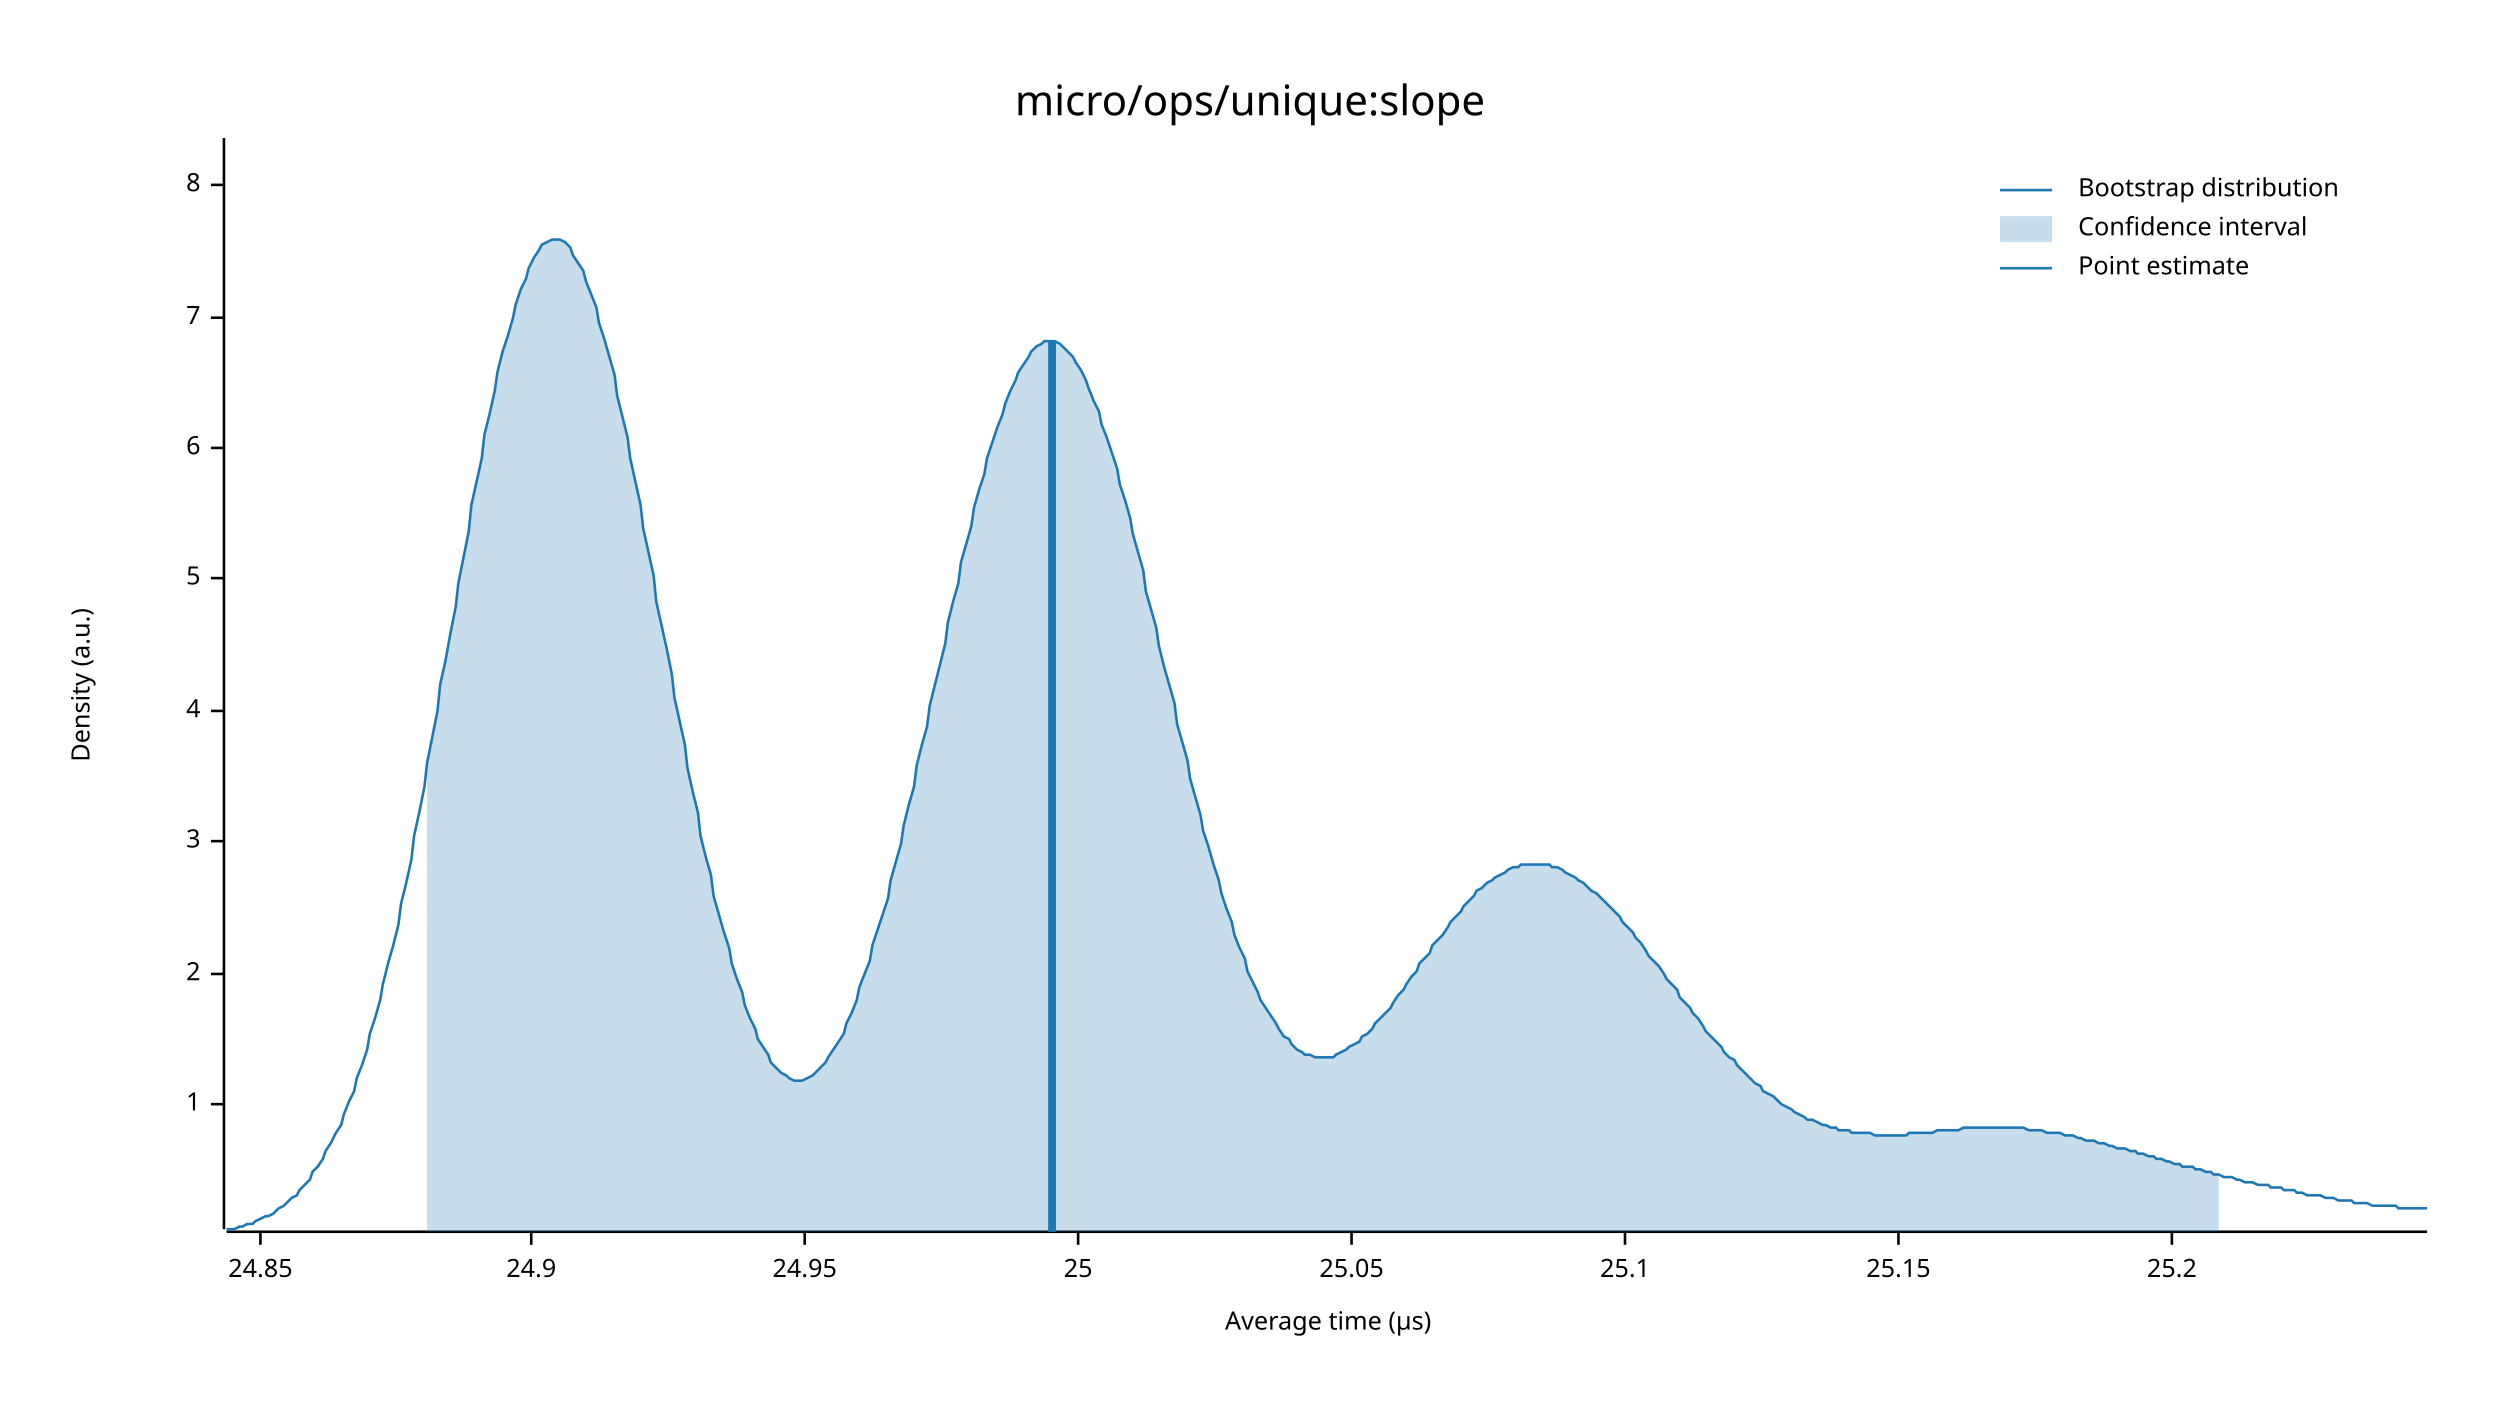
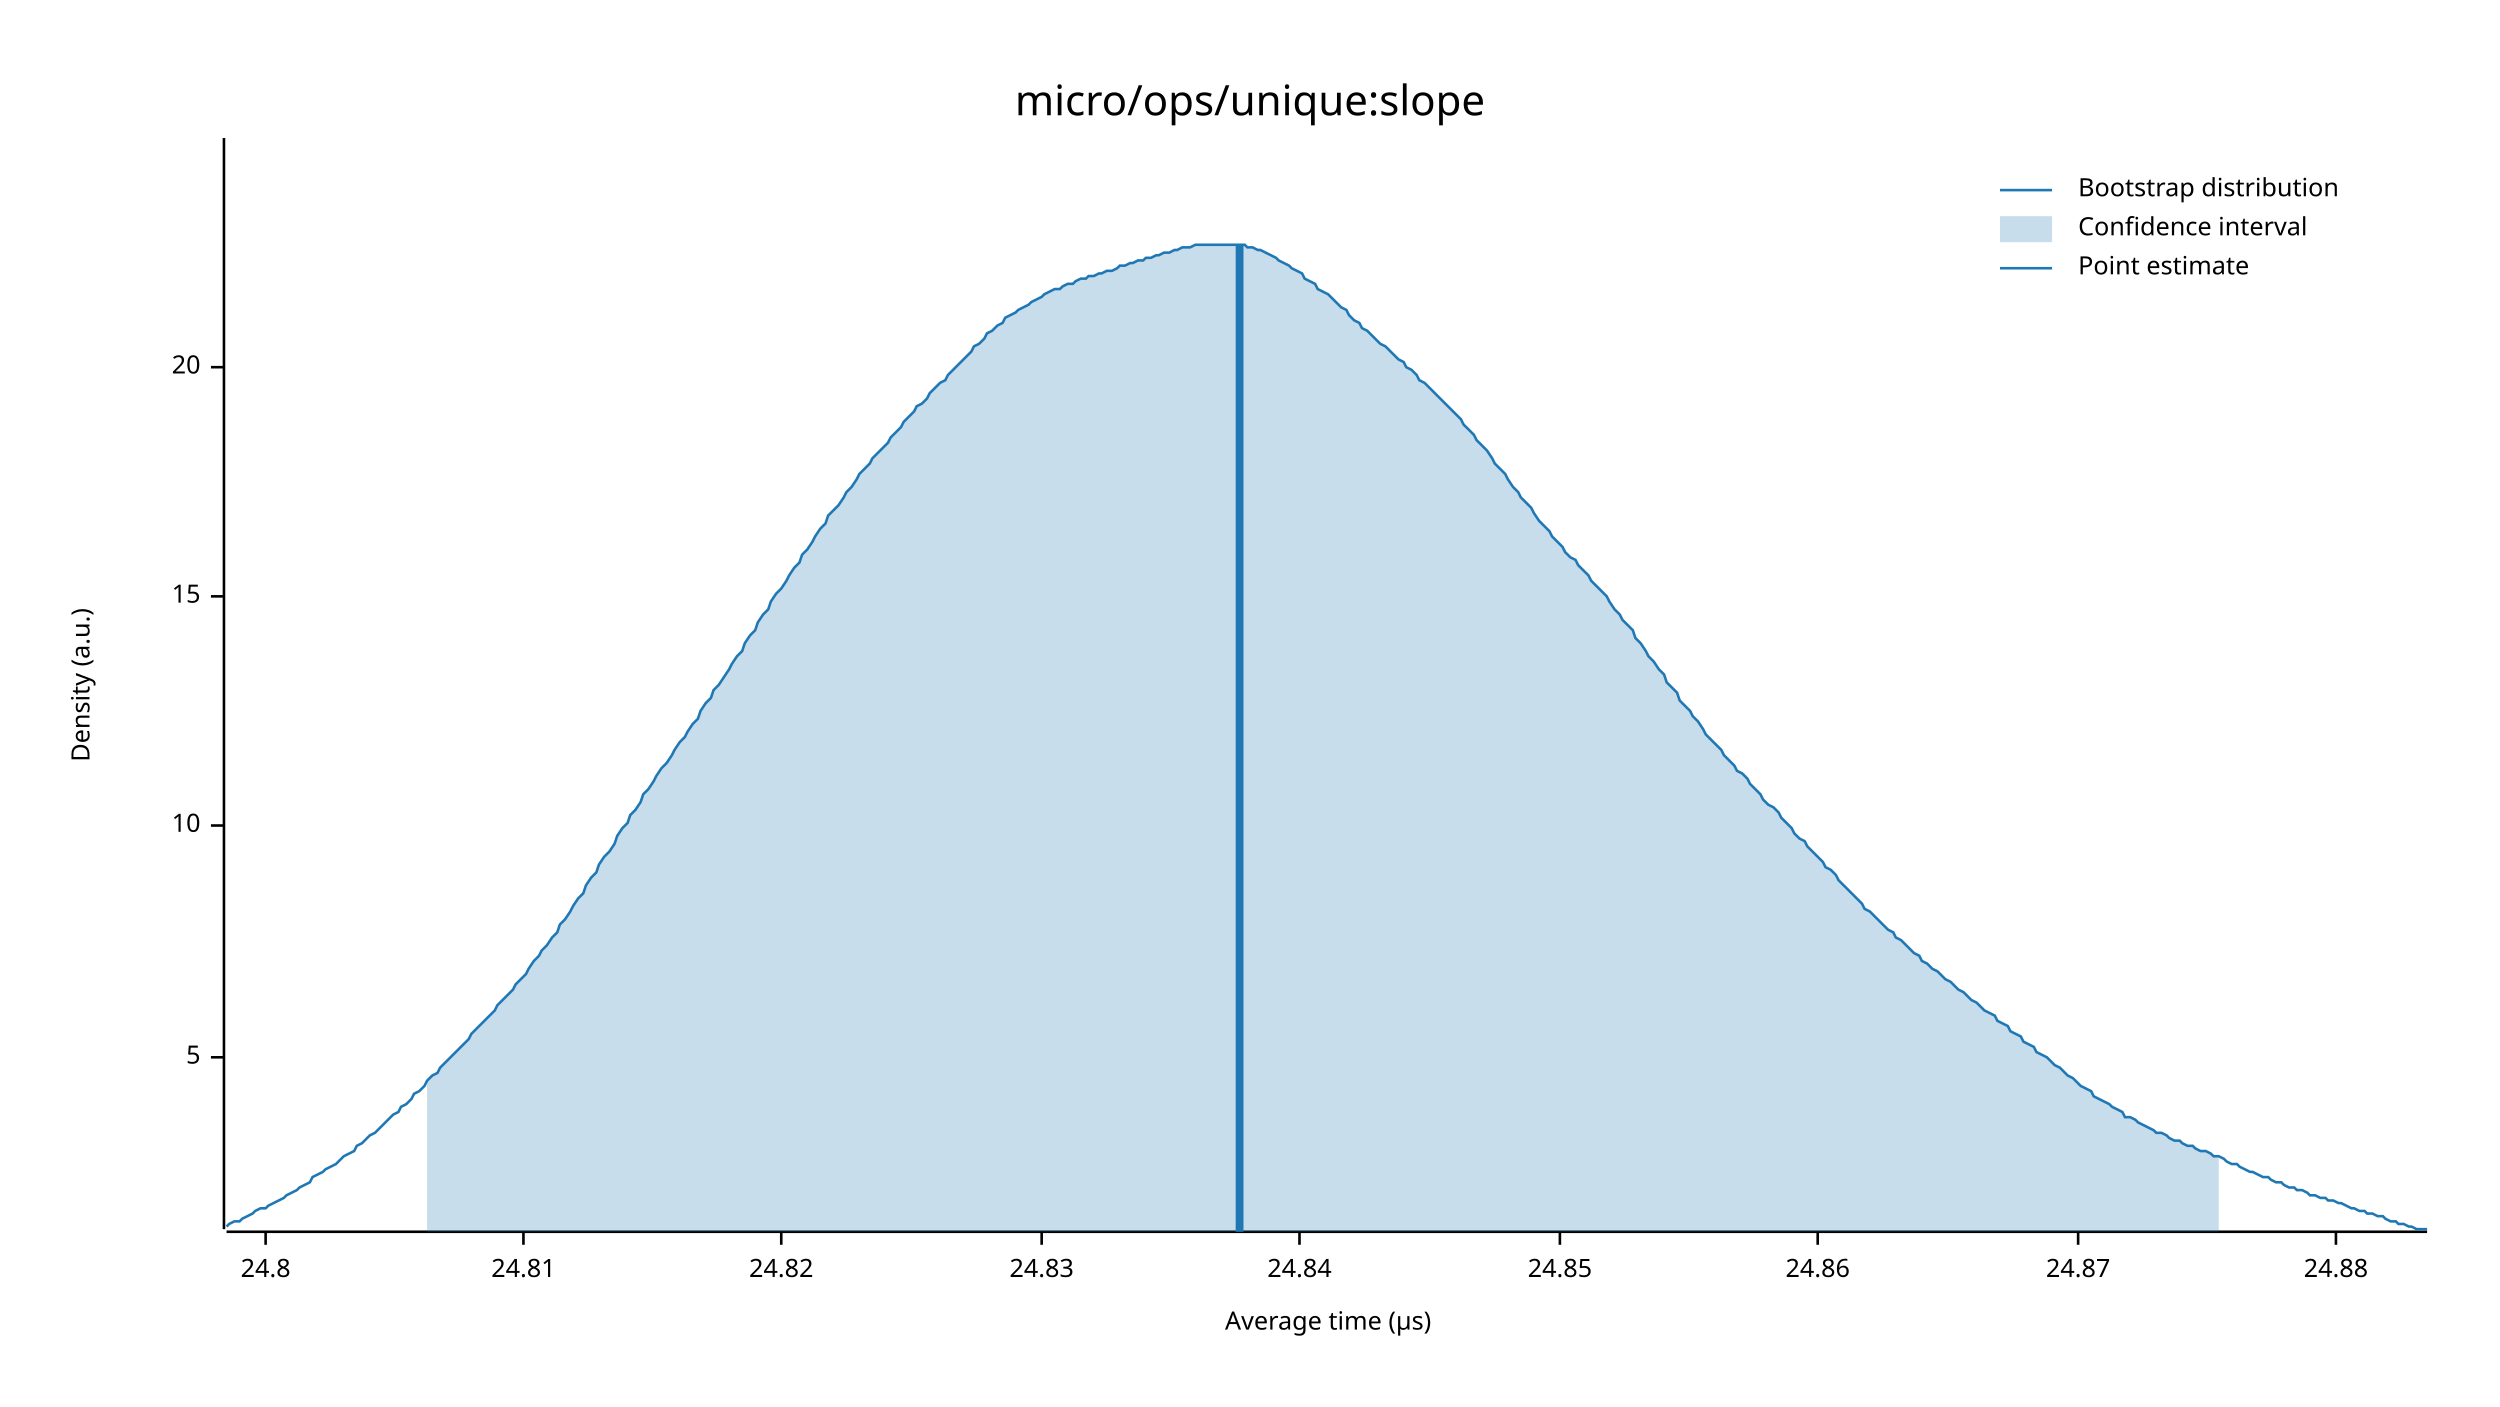
<svg xmlns="http://www.w3.org/2000/svg" width="960" height="540" viewBox="0 0 960 540">
  <text x="480" y="32" dy="0.76em" text-anchor="middle" font-family="sans-serif" font-size="16.129" opacity="1" fill="#000000">
micro/ops/unique:slope
</text>
  <text x="27" y="263" dy="0.76em" text-anchor="middle" font-family="sans-serif" font-size="9.677" opacity="1" fill="#000000" transform="rotate(270, 27, 263)">
Density (a.u.)
</text>
  <text x="510" y="513" dy="-0.5ex" text-anchor="middle" font-family="sans-serif" font-size="9.677" opacity="1" fill="#000000">
Average time (µs)
</text>
  <polyline fill="none" opacity="1" stroke="#000000" stroke-width="1" points="86,53 86,472 " />
-   <text x="77" y="424" dy="0.5ex" text-anchor="end" font-family="sans-serif" font-size="9.677" opacity="1" fill="#000000">
- 1
- </text>
-   <polyline fill="none" opacity="1" stroke="#000000" stroke-width="1" points="81,424 86,424 " />
-   <text x="77" y="374" dy="0.5ex" text-anchor="end" font-family="sans-serif" font-size="9.677" opacity="1" fill="#000000">
- 2
- </text>
-   <polyline fill="none" opacity="1" stroke="#000000" stroke-width="1" points="81,374 86,374 " />
-   <text x="77" y="323" dy="0.5ex" text-anchor="end" font-family="sans-serif" font-size="9.677" opacity="1" fill="#000000">
- 3
- </text>
-   <polyline fill="none" opacity="1" stroke="#000000" stroke-width="1" points="81,323 86,323 " />
-   <text x="77" y="273" dy="0.5ex" text-anchor="end" font-family="sans-serif" font-size="9.677" opacity="1" fill="#000000">
- 4
- </text>
-   <polyline fill="none" opacity="1" stroke="#000000" stroke-width="1" points="81,273 86,273 " />
-   <text x="77" y="222" dy="0.5ex" text-anchor="end" font-family="sans-serif" font-size="9.677" opacity="1" fill="#000000">
+   <text x="77" y="406" dy="0.5ex" text-anchor="end" font-family="sans-serif" font-size="9.677" opacity="1" fill="#000000">
5
</text>
-   <polyline fill="none" opacity="1" stroke="#000000" stroke-width="1" points="81,222 86,222 " />
-   <text x="77" y="172" dy="0.5ex" text-anchor="end" font-family="sans-serif" font-size="9.677" opacity="1" fill="#000000">
- 6
+   <polyline fill="none" opacity="1" stroke="#000000" stroke-width="1" points="81,406 86,406 " />
+   <text x="77" y="317" dy="0.5ex" text-anchor="end" font-family="sans-serif" font-size="9.677" opacity="1" fill="#000000">
+ 10
</text>
-   <polyline fill="none" opacity="1" stroke="#000000" stroke-width="1" points="81,172 86,172 " />
-   <text x="77" y="122" dy="0.5ex" text-anchor="end" font-family="sans-serif" font-size="9.677" opacity="1" fill="#000000">
- 7
+   <polyline fill="none" opacity="1" stroke="#000000" stroke-width="1" points="81,317 86,317 " />
+   <text x="77" y="229" dy="0.5ex" text-anchor="end" font-family="sans-serif" font-size="9.677" opacity="1" fill="#000000">
+ 15
</text>
-   <polyline fill="none" opacity="1" stroke="#000000" stroke-width="1" points="81,122 86,122 " />
-   <text x="77" y="71" dy="0.5ex" text-anchor="end" font-family="sans-serif" font-size="9.677" opacity="1" fill="#000000">
- 8
+   <polyline fill="none" opacity="1" stroke="#000000" stroke-width="1" points="81,229 86,229 " />
+   <text x="77" y="141" dy="0.5ex" text-anchor="end" font-family="sans-serif" font-size="9.677" opacity="1" fill="#000000">
+ 20
</text>
-   <polyline fill="none" opacity="1" stroke="#000000" stroke-width="1" points="81,71 86,71 " />
+   <polyline fill="none" opacity="1" stroke="#000000" stroke-width="1" points="81,141 86,141 " />
  <polyline fill="none" opacity="1" stroke="#000000" stroke-width="1" points="87,473 932,473 " />
-   <text x="100" y="483" dy="0.76em" text-anchor="middle" font-family="sans-serif" font-size="9.677" opacity="1" fill="#000000">
+   <text x="102" y="483" dy="0.76em" text-anchor="middle" font-family="sans-serif" font-size="9.677" opacity="1" fill="#000000">
+ 24.8
+ </text>
+   <polyline fill="none" opacity="1" stroke="#000000" stroke-width="1" points="102,473 102,478 " />
+   <text x="201" y="483" dy="0.76em" text-anchor="middle" font-family="sans-serif" font-size="9.677" opacity="1" fill="#000000">
+ 24.81
+ </text>
+   <polyline fill="none" opacity="1" stroke="#000000" stroke-width="1" points="201,473 201,478 " />
+   <text x="300" y="483" dy="0.76em" text-anchor="middle" font-family="sans-serif" font-size="9.677" opacity="1" fill="#000000">
+ 24.82
+ </text>
+   <polyline fill="none" opacity="1" stroke="#000000" stroke-width="1" points="300,473 300,478 " />
+   <text x="400" y="483" dy="0.76em" text-anchor="middle" font-family="sans-serif" font-size="9.677" opacity="1" fill="#000000">
+ 24.83
+ </text>
+   <polyline fill="none" opacity="1" stroke="#000000" stroke-width="1" points="400,473 400,478 " />
+   <text x="499" y="483" dy="0.76em" text-anchor="middle" font-family="sans-serif" font-size="9.677" opacity="1" fill="#000000">
+ 24.84
+ </text>
+   <polyline fill="none" opacity="1" stroke="#000000" stroke-width="1" points="499,473 499,478 " />
+   <text x="599" y="483" dy="0.76em" text-anchor="middle" font-family="sans-serif" font-size="9.677" opacity="1" fill="#000000">
24.85
</text>
-   <polyline fill="none" opacity="1" stroke="#000000" stroke-width="1" points="100,473 100,478 " />
-   <text x="204" y="483" dy="0.76em" text-anchor="middle" font-family="sans-serif" font-size="9.677" opacity="1" fill="#000000">
- 24.9
+   <polyline fill="none" opacity="1" stroke="#000000" stroke-width="1" points="599,473 599,478 " />
+   <text x="698" y="483" dy="0.76em" text-anchor="middle" font-family="sans-serif" font-size="9.677" opacity="1" fill="#000000">
+ 24.86
</text>
-   <polyline fill="none" opacity="1" stroke="#000000" stroke-width="1" points="204,473 204,478 " />
-   <text x="309" y="483" dy="0.76em" text-anchor="middle" font-family="sans-serif" font-size="9.677" opacity="1" fill="#000000">
- 24.95
+   <polyline fill="none" opacity="1" stroke="#000000" stroke-width="1" points="698,473 698,478 " />
+   <text x="798" y="483" dy="0.76em" text-anchor="middle" font-family="sans-serif" font-size="9.677" opacity="1" fill="#000000">
+ 24.87
</text>
-   <polyline fill="none" opacity="1" stroke="#000000" stroke-width="1" points="309,473 309,478 " />
-   <text x="414" y="483" dy="0.76em" text-anchor="middle" font-family="sans-serif" font-size="9.677" opacity="1" fill="#000000">
- 25
+   <polyline fill="none" opacity="1" stroke="#000000" stroke-width="1" points="798,473 798,478 " />
+   <text x="897" y="483" dy="0.76em" text-anchor="middle" font-family="sans-serif" font-size="9.677" opacity="1" fill="#000000">
+ 24.88
</text>
-   <polyline fill="none" opacity="1" stroke="#000000" stroke-width="1" points="414,473 414,478 " />
-   <text x="519" y="483" dy="0.76em" text-anchor="middle" font-family="sans-serif" font-size="9.677" opacity="1" fill="#000000">
- 25.05
- </text>
-   <polyline fill="none" opacity="1" stroke="#000000" stroke-width="1" points="519,473 519,478 " />
-   <text x="624" y="483" dy="0.76em" text-anchor="middle" font-family="sans-serif" font-size="9.677" opacity="1" fill="#000000">
- 25.1
- </text>
-   <polyline fill="none" opacity="1" stroke="#000000" stroke-width="1" points="624,473 624,478 " />
-   <text x="729" y="483" dy="0.76em" text-anchor="middle" font-family="sans-serif" font-size="9.677" opacity="1" fill="#000000">
- 25.15
- </text>
-   <polyline fill="none" opacity="1" stroke="#000000" stroke-width="1" points="729,473 729,478 " />
-   <text x="834" y="483" dy="0.76em" text-anchor="middle" font-family="sans-serif" font-size="9.677" opacity="1" fill="#000000">
- 25.2
- </text>
-   <polyline fill="none" opacity="1" stroke="#000000" stroke-width="1" points="834,473 834,478 " />
-   <polyline fill="none" opacity="1" stroke="#1F78B4" stroke-width="1" points="87,472 88,472 90,472 92,471 93,471 95,470 97,470 98,469 100,468 102,467 103,467 105,466 107,464 109,463 110,462 112,460 114,459 115,457 117,455 119,453 120,450 122,448 124,445 125,442 127,439 129,435 131,432 132,428 134,423 136,419 137,414 139,409 141,403 142,397 144,391 146,384 147,378 149,370 151,363 153,355 154,347 156,339 158,330 159,321 161,312 163,302 164,293 166,283 168,273 169,263 171,254 173,243 175,233 176,224 178,214 180,204 181,194 183,185 185,176 186,167 188,159 190,150 191,143 193,135 195,129 197,122 198,117 200,111 202,107 203,103 205,99 207,96 208,94 210,93 212,92 214,92 215,92 217,93 219,95 220,98 222,101 224,104 225,108 227,113 229,118 230,124 232,130 234,137 236,144 237,152 239,160 241,168 242,176 244,185 246,194 247,203 249,212 251,221 252,231 254,240 256,249 258,259 259,268 261,277 263,286 264,295 266,304 268,312 269,321 271,329 273,336 274,344 276,351 278,358 280,364 281,370 283,376 285,381 286,386 288,391 290,395 291,399 293,402 295,405 296,408 298,410 300,412 302,413 303,414 305,415 307,415 308,415 310,414 312,413 313,412 315,410 317,408 318,406 320,403 322,400 324,397 325,393 327,389 329,384 330,379 332,374 334,369 335,363 337,357 339,351 341,345 342,338 344,331 346,324 347,317 349,309 351,302 352,294 354,286 356,279 357,271 359,263 361,255 363,247 364,239 366,231 368,224 369,216 371,209 373,202 374,195 376,188 378,182 379,176 381,170 383,164 385,159 386,155 388,150 390,146 391,143 393,140 395,137 396,135 398,133 400,132 401,131 403,131 405,131 407,132 408,133 410,135 412,137 413,139 415,142 417,146 418,149 420,154 422,158 423,163 425,168 427,174 429,180 430,186 432,192 434,199 435,205 437,212 439,219 440,227 442,234 444,241 445,248 447,256 449,263 451,270 452,278 454,285 456,292 457,299 459,306 461,313 462,319 464,325 466,332 468,338 469,343 471,349 473,354 474,359 476,364 478,368 479,373 481,377 483,381 484,384 486,387 488,390 490,393 491,395 493,398 495,399 496,401 498,403 500,404 501,405 503,405 505,406 506,406 508,406 510,406 512,406 513,405 515,404 517,403 518,402 520,401 522,400 523,398 525,397 527,395 528,393 530,391 532,389 534,387 535,385 537,382 539,380 540,378 542,375 544,373 545,370 547,368 549,366 550,363 552,361 554,359 556,356 557,354 559,352 561,350 562,348 564,346 566,344 567,342 569,341 571,339 573,338 574,337 576,336 578,335 579,334 581,333 583,333 584,332 586,332 588,332 589,332 591,332 593,332 595,332 596,333 598,333 600,334 601,335 603,336 605,337 606,338 608,339 610,341 611,342 613,343 615,345 617,347 618,348 620,350 622,352 623,354 625,356 627,358 628,360 630,362 632,365 633,367 635,369 637,371 639,374 640,376 642,378 644,380 645,383 647,385 649,387 650,389 652,391 654,394 655,396 657,398 659,400 661,402 662,404 664,406 666,407 667,409 669,411 671,413 672,414 674,416 676,417 677,419 679,420 681,421 683,423 684,424 686,425 688,426 689,427 691,428 693,429 694,430 696,430 698,431 700,432 701,432 703,433 705,433 706,434 708,434 710,434 711,435 713,435 715,435 716,435 718,435 720,436 722,436 723,436 725,436 727,436 728,436 730,436 732,436 733,435 735,435 737,435 738,435 740,435 742,435 744,434 745,434 747,434 749,434 750,434 752,434 754,433 755,433 757,433 759,433 760,433 762,433 764,433 766,433 767,433 769,433 771,433 772,433 774,433 776,433 777,433 779,434 781,434 782,434 784,434 786,435 788,435 789,435 791,435 793,436 794,436 796,436 798,437 799,437 801,438 803,438 804,438 806,439 808,439 810,440 811,440 813,441 815,441 816,441 818,442 820,442 821,443 823,443 825,444 827,444 828,445 830,445 832,446 833,446 835,447 837,447 838,448 840,448 842,448 843,449 845,449 847,450 849,450 850,451 852,451 854,452 855,452 857,452 859,453 860,453 862,454 864,454 865,454 867,455 869,455 871,455 872,456 874,456 876,456 877,457 879,457 881,457 882,458 884,458 886,459 887,459 889,459 891,459 893,460 894,460 896,460 898,461 899,461 901,461 903,461 904,462 906,462 908,462 909,462 911,463 913,463 915,463 916,463 918,463 920,463 921,464 923,464 925,464 926,464 928,464 930,464 932,464 " />
-   <polygon opacity="0.25" fill="#1F78B4" points="164,293 166,283 168,273 169,263 171,254 173,243 175,233 176,224 178,214 180,204 181,194 183,185 185,176 186,167 188,159 190,150 191,143 193,135 195,129 197,122 198,117 200,111 202,107 203,103 205,99 207,96 208,94 210,93 212,92 214,92 215,92 217,93 219,95 220,98 222,101 224,104 225,108 227,113 229,118 230,124 232,130 234,137 236,144 237,152 239,160 241,168 242,176 244,185 246,194 247,203 249,212 251,221 252,231 254,240 256,249 258,259 259,268 261,277 263,286 264,295 266,304 268,312 269,321 271,329 273,336 274,344 276,351 278,358 280,364 281,370 283,376 285,381 286,386 288,391 290,395 291,399 293,402 295,405 296,408 298,410 300,412 302,413 303,414 305,415 307,415 308,415 310,414 312,413 313,412 315,410 317,408 318,406 320,403 322,400 324,397 325,393 327,389 329,384 330,379 332,374 334,369 335,363 337,357 339,351 341,345 342,338 344,331 346,324 347,317 349,309 351,302 352,294 354,286 356,279 357,271 359,263 361,255 363,247 364,239 366,231 368,224 369,216 371,209 373,202 374,195 376,188 378,182 379,176 381,170 383,164 385,159 386,155 388,150 390,146 391,143 393,140 395,137 396,135 398,133 400,132 401,131 403,131 405,131 407,132 408,133 410,135 412,137 413,139 415,142 417,146 418,149 420,154 422,158 423,163 425,168 427,174 429,180 430,186 432,192 434,199 435,205 437,212 439,219 440,227 442,234 444,241 445,248 447,256 449,263 451,270 452,278 454,285 456,292 457,299 459,306 461,313 462,319 464,325 466,332 468,338 469,343 471,349 473,354 474,359 476,364 478,368 479,373 481,377 483,381 484,384 486,387 488,390 490,393 491,395 493,398 495,399 496,401 498,403 500,404 501,405 503,405 505,406 506,406 508,406 510,406 512,406 513,405 515,404 517,403 518,402 520,401 522,400 523,398 525,397 527,395 528,393 530,391 532,389 534,387 535,385 537,382 539,380 540,378 542,375 544,373 545,370 547,368 549,366 550,363 552,361 554,359 556,356 557,354 559,352 561,350 562,348 564,346 566,344 567,342 569,341 571,339 573,338 574,337 576,336 578,335 579,334 581,333 583,333 584,332 586,332 588,332 589,332 591,332 593,332 595,332 596,333 598,333 600,334 601,335 603,336 605,337 606,338 608,339 610,341 611,342 613,343 615,345 617,347 618,348 620,350 622,352 623,354 625,356 627,358 628,360 630,362 632,365 633,367 635,369 637,371 639,374 640,376 642,378 644,380 645,383 647,385 649,387 650,389 652,391 654,394 655,396 657,398 659,400 661,402 662,404 664,406 666,407 667,409 669,411 671,413 672,414 674,416 676,417 677,419 679,420 681,421 683,423 684,424 686,425 688,426 689,427 691,428 693,429 694,430 696,430 698,431 700,432 701,432 703,433 705,433 706,434 708,434 710,434 711,435 713,435 715,435 716,435 718,435 720,436 722,436 723,436 725,436 727,436 728,436 730,436 732,436 733,435 735,435 737,435 738,435 740,435 742,435 744,434 745,434 747,434 749,434 750,434 752,434 754,433 755,433 757,433 759,433 760,433 762,433 764,433 766,433 767,433 769,433 771,433 772,433 774,433 776,433 777,433 779,434 781,434 782,434 784,434 786,435 788,435 789,435 791,435 793,436 794,436 796,436 798,437 799,437 801,438 803,438 804,438 806,439 808,439 810,440 811,440 813,441 815,441 816,441 818,442 820,442 821,443 823,443 825,444 827,444 828,445 830,445 832,446 833,446 835,447 837,447 838,448 840,448 842,448 843,449 845,449 847,450 849,450 850,451 852,451 852,473 164,473 " />
-   <polyline fill="none" opacity="1" stroke="#1F78B4" stroke-width="3" points="404,473 404,131 " />
+   <polyline fill="none" opacity="1" stroke="#000000" stroke-width="1" points="897,473 897,478 " />
+   <polyline fill="none" opacity="1" stroke="#1F78B4" stroke-width="1" points="87,471 88,470 90,469 92,469 93,468 95,467 97,466 98,465 100,464 102,464 103,463 105,462 107,461 109,460 110,459 112,458 114,457 115,456 117,455 119,454 120,452 122,451 124,450 125,449 127,448 129,447 131,445 132,444 134,443 136,442 137,440 139,439 141,437 142,436 144,435 146,433 147,432 149,430 151,428 153,427 154,425 156,424 158,422 159,420 161,419 163,417 164,415 166,413 168,412 169,410 171,408 173,406 175,404 176,403 178,401 180,399 181,397 183,395 185,393 186,392 188,390 190,388 191,386 193,384 195,382 197,380 198,378 200,376 202,374 203,372 205,369 207,367 208,365 210,363 212,360 214,358 215,355 217,353 219,350 220,348 222,345 224,343 225,340 227,337 229,335 230,332 232,329 234,327 236,324 237,321 239,318 241,316 242,313 244,311 246,308 247,305 249,303 251,300 252,298 254,295 256,293 258,290 259,288 261,285 263,283 264,281 266,278 268,276 269,273 271,270 273,268 274,265 276,263 278,260 280,257 281,255 283,252 285,250 286,247 288,244 290,242 291,239 293,236 295,234 296,231 298,228 300,226 302,223 303,221 305,218 307,216 308,213 310,211 312,208 313,206 315,203 317,201 318,198 320,196 322,194 324,191 325,189 327,187 329,184 330,182 332,180 334,178 335,176 337,174 339,172 341,170 342,168 344,166 346,164 347,162 349,160 351,158 352,156 354,155 356,153 357,151 359,149 361,147 363,146 364,144 366,142 368,140 369,139 371,137 373,135 374,133 376,132 378,130 379,128 381,127 383,125 385,124 386,122 388,121 390,120 391,119 393,118 395,117 396,116 398,115 400,114 401,113 403,112 405,111 407,111 408,110 410,109 412,109 413,108 415,107 417,107 418,106 420,106 422,105 423,105 425,104 427,104 429,103 430,102 432,102 434,101 435,101 437,100 439,100 440,99 442,99 444,98 445,98 447,97 449,97 451,96 452,96 454,95 456,95 457,95 459,94 461,94 462,94 464,94 466,94 468,94 469,94 471,94 473,94 474,94 476,94 478,94 479,95 481,95 483,96 484,96 486,97 488,98 490,99 491,100 493,101 495,102 496,103 498,104 500,105 501,107 503,108 505,109 506,111 508,112 510,113 512,115 513,116 515,118 517,119 518,121 520,123 522,124 523,126 525,127 527,129 528,130 530,132 532,133 534,135 535,136 537,138 539,139 540,141 542,142 544,144 545,146 547,147 549,149 550,150 552,152 554,154 556,156 557,157 559,159 561,161 562,163 564,165 566,167 567,169 569,171 571,173 573,176 574,178 576,180 578,182 579,184 581,187 583,189 584,191 586,193 588,195 589,197 591,200 593,202 595,204 596,206 598,208 600,210 601,212 603,214 605,215 606,217 608,219 610,221 611,223 613,225 615,227 617,229 618,231 620,234 622,236 623,238 625,240 627,242 628,245 630,247 632,250 633,252 635,254 637,257 639,259 640,262 642,264 644,266 645,269 647,271 649,273 650,275 652,277 654,280 655,282 657,284 659,286 661,288 662,290 664,292 666,294 667,296 669,297 671,299 672,301 674,303 676,305 677,307 679,309 681,310 683,312 684,314 686,316 688,318 689,320 691,322 693,323 694,325 696,327 698,329 700,331 701,333 703,334 705,336 706,338 708,340 710,342 711,343 713,345 715,347 716,349 718,350 720,352 722,354 723,355 725,357 727,358 728,360 730,361 732,363 733,364 735,366 737,367 738,369 740,370 742,372 744,373 745,374 747,376 749,377 750,378 752,380 754,381 755,382 757,384 759,385 760,386 762,388 764,389 766,390 767,392 769,393 771,394 772,396 774,397 776,398 777,400 779,401 781,402 782,404 784,405 786,406 788,408 789,409 791,410 793,412 794,413 796,414 798,416 799,417 801,418 803,419 804,421 806,422 808,423 810,424 811,425 813,426 815,427 816,429 818,429 820,430 821,431 823,432 825,433 827,434 828,435 830,435 832,436 833,437 835,438 837,438 838,439 840,440 842,440 843,441 845,442 847,442 849,443 850,444 852,444 854,445 855,446 857,447 859,447 860,448 862,449 864,450 865,450 867,451 869,452 871,452 872,453 874,454 876,454 877,455 879,456 881,456 882,457 884,457 886,458 887,459 889,459 891,460 893,460 894,461 896,461 898,462 899,462 901,463 903,464 904,464 906,465 908,465 909,466 911,466 913,467 915,467 916,468 918,469 920,469 921,470 923,470 925,471 926,471 928,472 930,472 932,472 " />
+   <polygon opacity="0.25" fill="#1F78B4" points="164,415 166,413 168,412 169,410 171,408 173,406 175,404 176,403 178,401 180,399 181,397 183,395 185,393 186,392 188,390 190,388 191,386 193,384 195,382 197,380 198,378 200,376 202,374 203,372 205,369 207,367 208,365 210,363 212,360 214,358 215,355 217,353 219,350 220,348 222,345 224,343 225,340 227,337 229,335 230,332 232,329 234,327 236,324 237,321 239,318 241,316 242,313 244,311 246,308 247,305 249,303 251,300 252,298 254,295 256,293 258,290 259,288 261,285 263,283 264,281 266,278 268,276 269,273 271,270 273,268 274,265 276,263 278,260 280,257 281,255 283,252 285,250 286,247 288,244 290,242 291,239 293,236 295,234 296,231 298,228 300,226 302,223 303,221 305,218 307,216 308,213 310,211 312,208 313,206 315,203 317,201 318,198 320,196 322,194 324,191 325,189 327,187 329,184 330,182 332,180 334,178 335,176 337,174 339,172 341,170 342,168 344,166 346,164 347,162 349,160 351,158 352,156 354,155 356,153 357,151 359,149 361,147 363,146 364,144 366,142 368,140 369,139 371,137 373,135 374,133 376,132 378,130 379,128 381,127 383,125 385,124 386,122 388,121 390,120 391,119 393,118 395,117 396,116 398,115 400,114 401,113 403,112 405,111 407,111 408,110 410,109 412,109 413,108 415,107 417,107 418,106 420,106 422,105 423,105 425,104 427,104 429,103 430,102 432,102 434,101 435,101 437,100 439,100 440,99 442,99 444,98 445,98 447,97 449,97 451,96 452,96 454,95 456,95 457,95 459,94 461,94 462,94 464,94 466,94 468,94 469,94 471,94 473,94 474,94 476,94 478,94 479,95 481,95 483,96 484,96 486,97 488,98 490,99 491,100 493,101 495,102 496,103 498,104 500,105 501,107 503,108 505,109 506,111 508,112 510,113 512,115 513,116 515,118 517,119 518,121 520,123 522,124 523,126 525,127 527,129 528,130 530,132 532,133 534,135 535,136 537,138 539,139 540,141 542,142 544,144 545,146 547,147 549,149 550,150 552,152 554,154 556,156 557,157 559,159 561,161 562,163 564,165 566,167 567,169 569,171 571,173 573,176 574,178 576,180 578,182 579,184 581,187 583,189 584,191 586,193 588,195 589,197 591,200 593,202 595,204 596,206 598,208 600,210 601,212 603,214 605,215 606,217 608,219 610,221 611,223 613,225 615,227 617,229 618,231 620,234 622,236 623,238 625,240 627,242 628,245 630,247 632,250 633,252 635,254 637,257 639,259 640,262 642,264 644,266 645,269 647,271 649,273 650,275 652,277 654,280 655,282 657,284 659,286 661,288 662,290 664,292 666,294 667,296 669,297 671,299 672,301 674,303 676,305 677,307 679,309 681,310 683,312 684,314 686,316 688,318 689,320 691,322 693,323 694,325 696,327 698,329 700,331 701,333 703,334 705,336 706,338 708,340 710,342 711,343 713,345 715,347 716,349 718,350 720,352 722,354 723,355 725,357 727,358 728,360 730,361 732,363 733,364 735,366 737,367 738,369 740,370 742,372 744,373 745,374 747,376 749,377 750,378 752,380 754,381 755,382 757,384 759,385 760,386 762,388 764,389 766,390 767,392 769,393 771,394 772,396 774,397 776,398 777,400 779,401 781,402 782,404 784,405 786,406 788,408 789,409 791,410 793,412 794,413 796,414 798,416 799,417 801,418 803,419 804,421 806,422 808,423 810,424 811,425 813,426 815,427 816,429 818,429 820,430 821,431 823,432 825,433 827,434 828,435 830,435 832,436 833,437 835,438 837,438 838,439 840,440 842,440 843,441 845,442 847,442 849,443 850,444 852,444 852,473 164,473 " />
+   <polyline fill="none" opacity="1" stroke="#1F78B4" stroke-width="3" points="476,473 476,94 " />
  <text x="798" y="68" dy="0.76em" text-anchor="start" font-family="sans-serif" font-size="9.677" opacity="1" fill="#000000">
Bootstrap distribution
</text>
  <text x="798" y="83" dy="0.76em" text-anchor="start" font-family="sans-serif" font-size="9.677" opacity="1" fill="#000000">
Confidence interval
</text>
  <text x="798" y="98" dy="0.76em" text-anchor="start" font-family="sans-serif" font-size="9.677" opacity="1" fill="#000000">
Point estimate
</text>
  <polyline fill="none" opacity="1" stroke="#1F78B4" stroke-width="1" points="768,73 788,73 " />
  <rect x="768" y="83" width="20" height="10" opacity="0.25" fill="#1F78B4" stroke="none" />
  <polyline fill="none" opacity="1" stroke="#1F78B4" stroke-width="1" points="768,103 788,103 " />
</svg>
